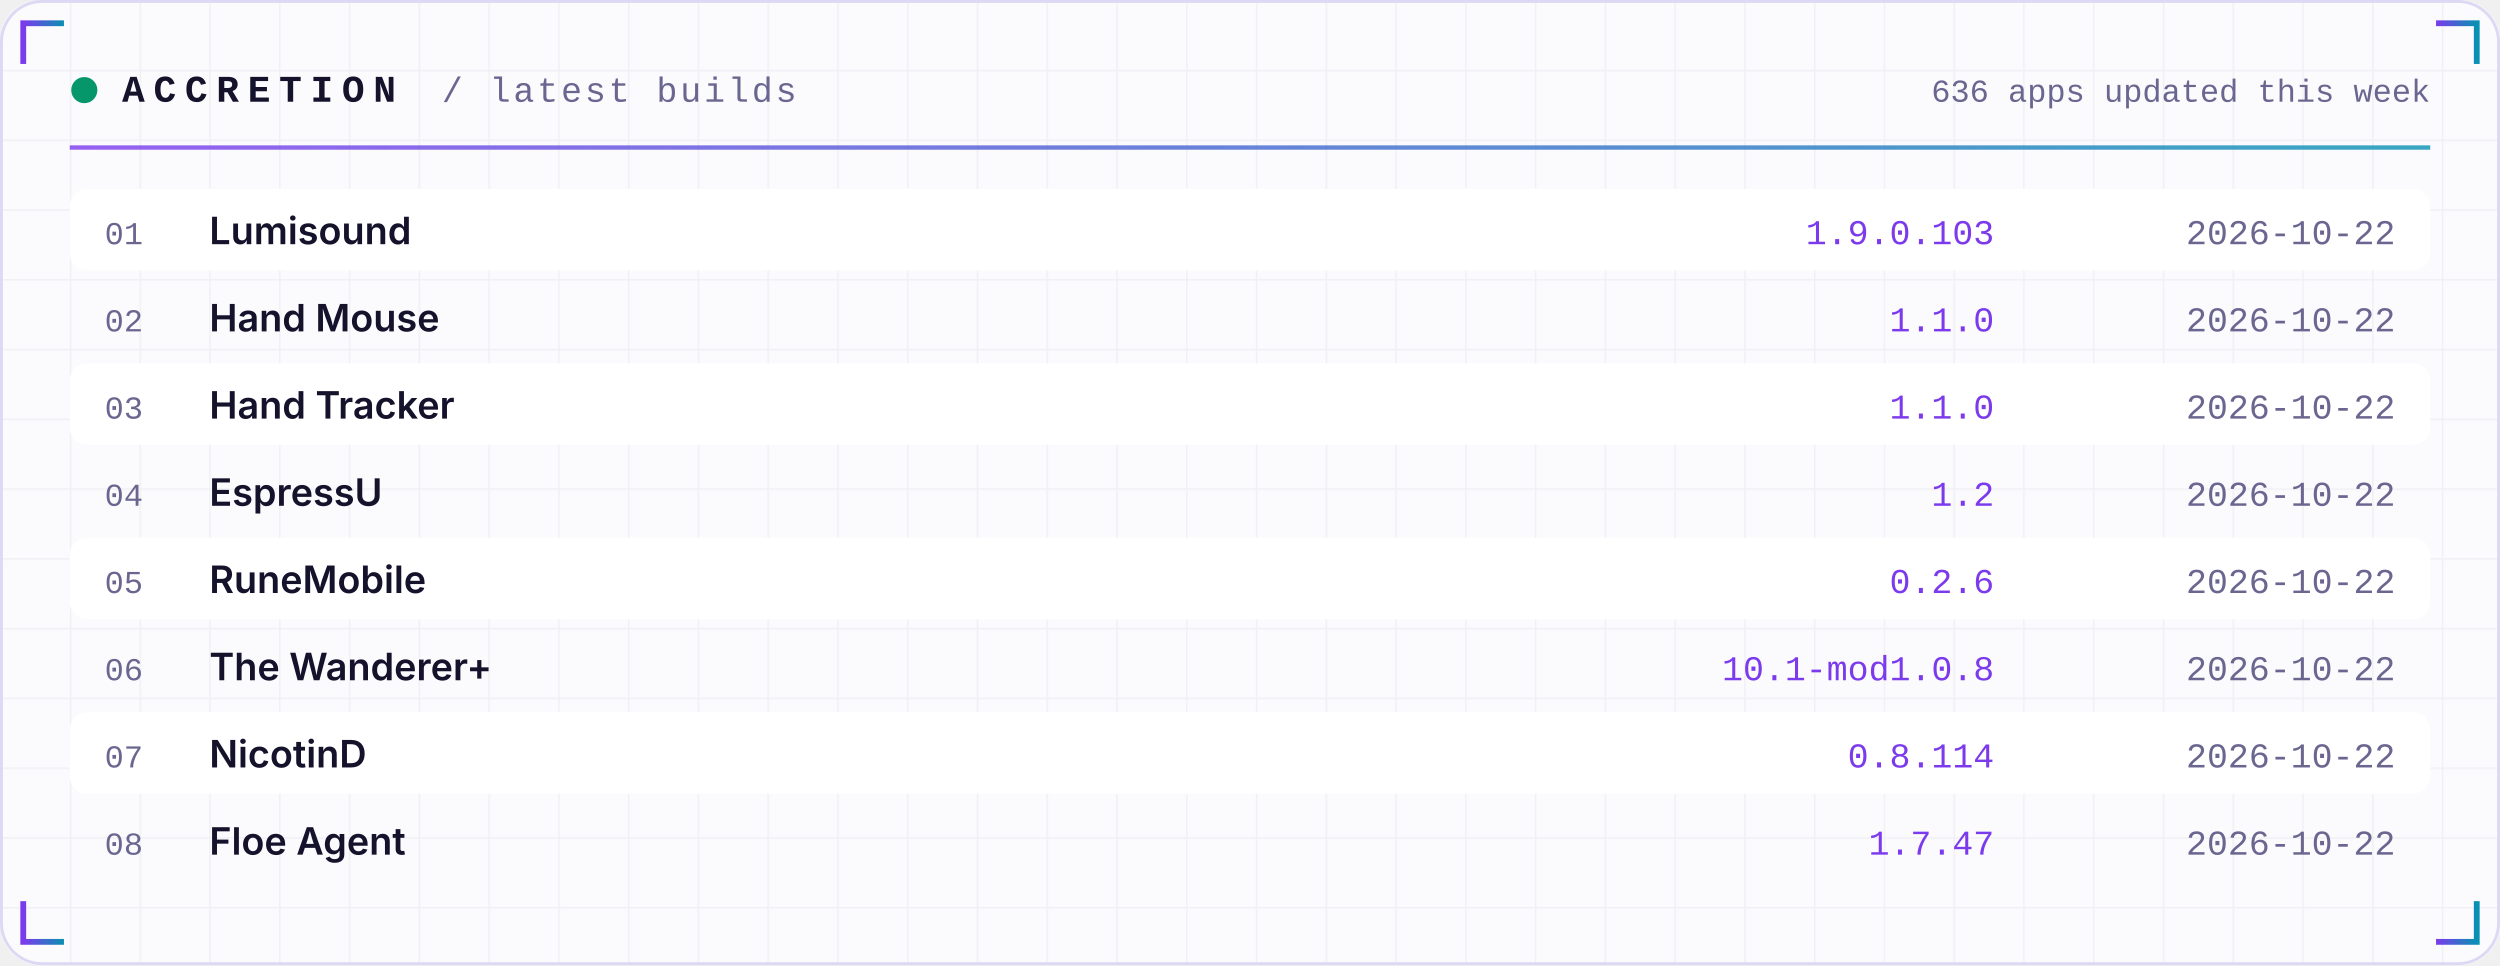
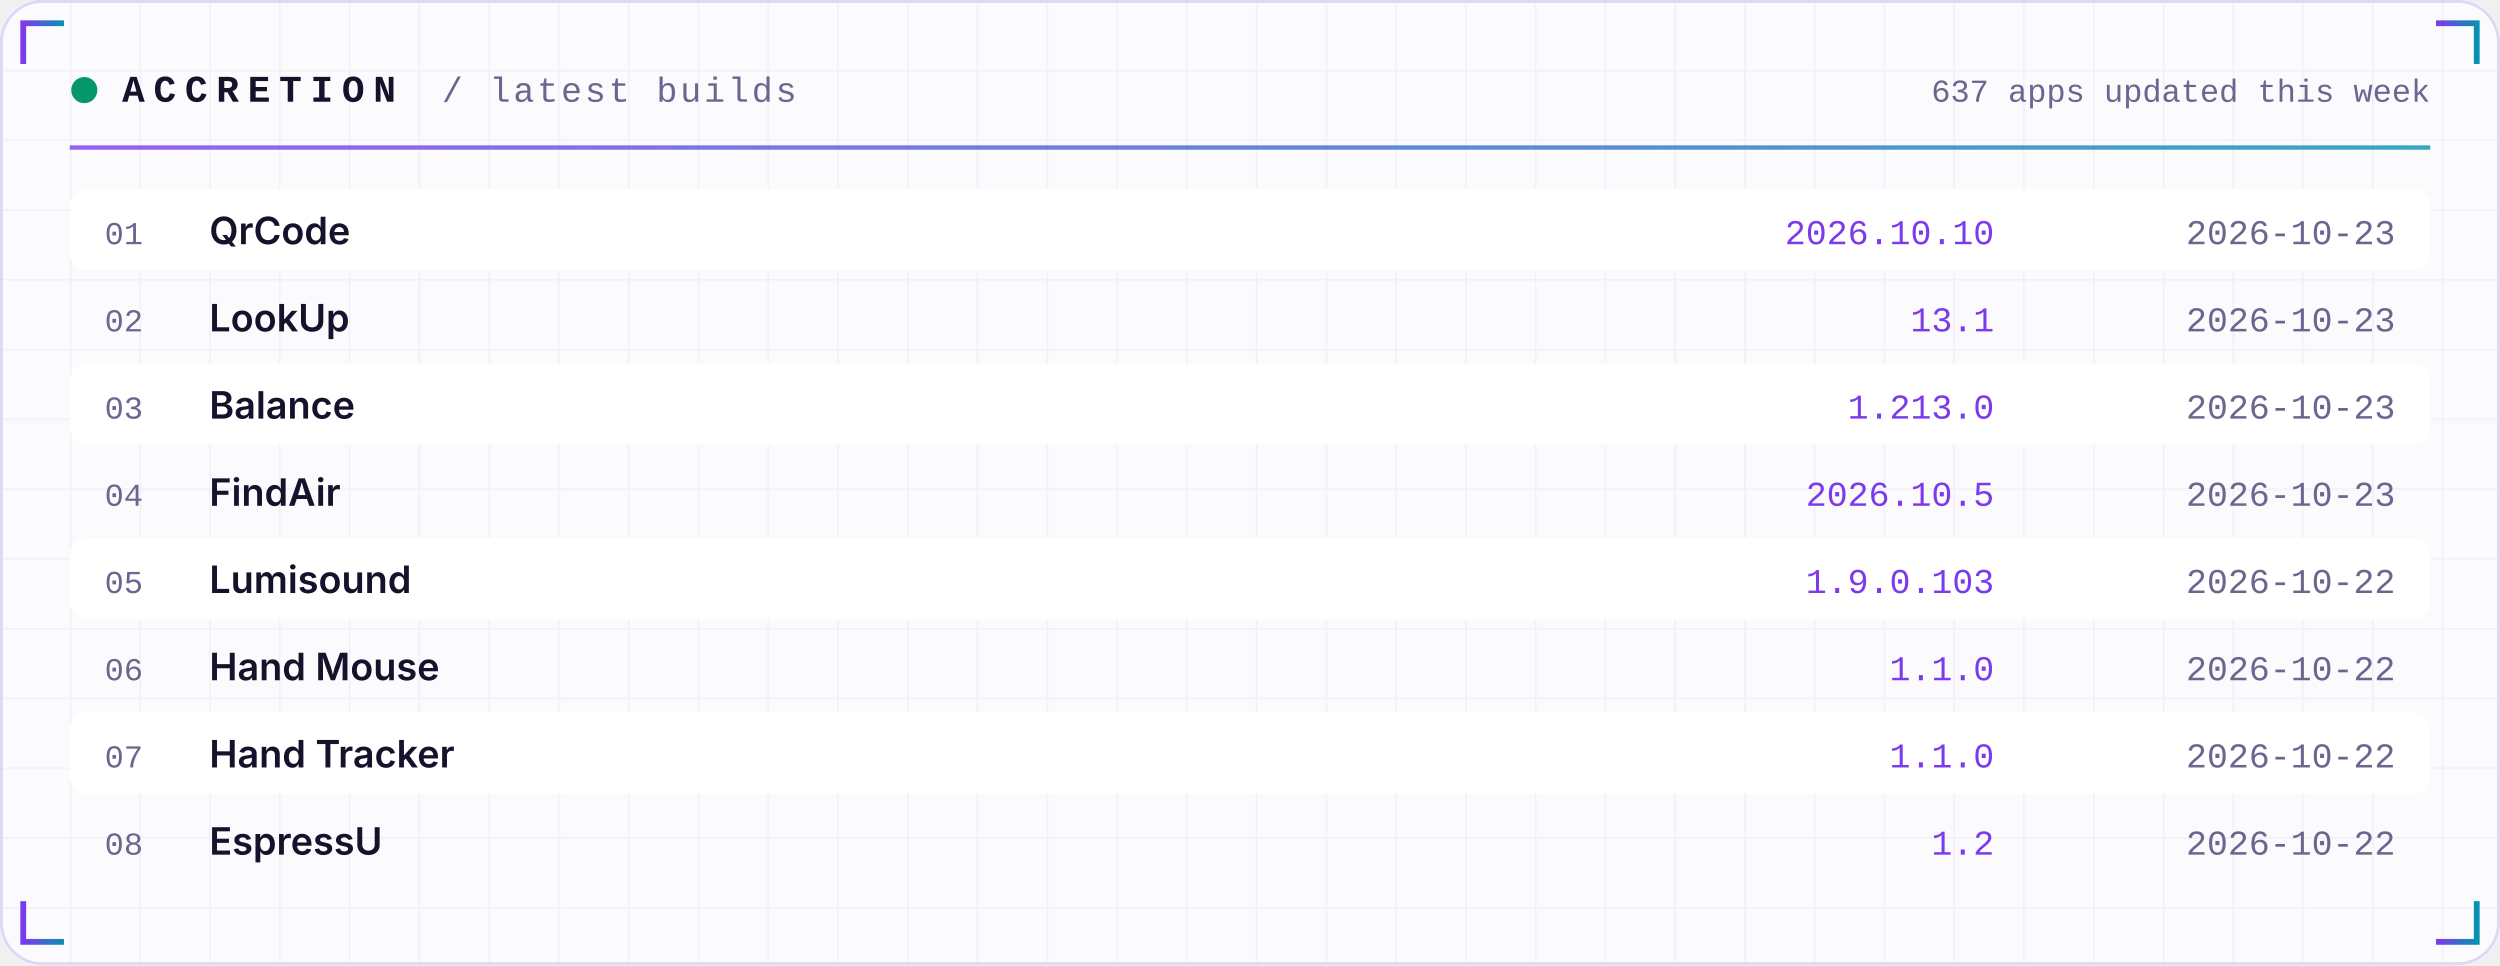
<svg xmlns="http://www.w3.org/2000/svg" width="860" height="332" viewBox="0 0 860 332" role="img">
  <defs>
    <linearGradient id="acc" x1="0" x2="1">
      <stop offset="0" stop-color="#7C3AED" />
      <stop offset="1" stop-color="#0891B2" />
    </linearGradient>
    <linearGradient id="area" x1="0" x2="0" y1="0" y2="1">
      <stop offset="0" stop-color="#7C3AED" stop-opacity="0.35" />
      <stop offset="1" stop-color="#7C3AED" stop-opacity="0" />
    </linearGradient>
    <pattern id="grid" width="24" height="24" patternUnits="userSpaceOnUse">
      <path d="M24 0H0V24" fill="none" stroke="#1E1B4B" stroke-opacity="0.05" />
    </pattern>
  </defs>
  <rect width="860" height="332" rx="14" fill="#FBFBFE" />
  <rect width="860" height="332" rx="14" fill="url(#grid)" />
  <rect x="0.5" y="0.5" width="859" height="331" rx="14" fill="none" stroke="#DDD8F3" />
  <path d="M8 22 V8 H22" stroke="url(#acc)" stroke-width="2" fill="none" />
  <path d="M852 22 V8 H838" stroke="url(#acc)" stroke-width="2" fill="none" />
  <path d="M8 310 V324 H22" stroke="url(#acc)" stroke-width="2" fill="none" />
  <path d="M852 310 V324 H838" stroke="url(#acc)" stroke-width="2" fill="none" />
  <circle cx="29" cy="31" r="4.5" fill="#059669">
    <animate attributeName="opacity" values="1;0.25;1" dur="2.4s" repeatCount="indefinite" />
  </circle>
  <text x="42" y="35" font-family="ui-monospace,SFMono-Regular,Menlo,Consolas,'Liberation Mono',monospace" font-size="13" font-weight="700" fill="#15122B" text-anchor="start" letter-spacing="3">ACCRETION</text>
  <text x="152" y="35" font-family="ui-monospace,SFMono-Regular,Menlo,Consolas,'Liberation Mono',monospace" font-size="12" font-weight="400" fill="#6A6690" text-anchor="start" letter-spacing="1">/ latest builds</text>
-   <text x="836" y="35" font-family="ui-monospace,SFMono-Regular,Menlo,Consolas,'Liberation Mono',monospace" font-size="11" font-weight="400" fill="#6A6690" text-anchor="end" letter-spacing="0">636 apps updated this week</text>
+   <text x="836" y="35" font-family="ui-monospace,SFMono-Regular,Menlo,Consolas,'Liberation Mono',monospace" font-size="11" font-weight="400" fill="#6A6690" text-anchor="end" letter-spacing="0">637 apps updated this week</text>
  <rect x="24" y="50" width="812" height="1.5" fill="url(#acc)" opacity="0.8" />
  <rect x="24" y="65" width="812" height="28" rx="6" fill="#FFFFFF" />
  <text x="36" y="84" font-family="ui-monospace,SFMono-Regular,Menlo,Consolas,'Liberation Mono',monospace" font-size="11" font-weight="400" fill="#6A6690" text-anchor="start" letter-spacing="0">01</text>
-   <text x="72" y="84" font-family="-apple-system,BlinkMacSystemFont,'Segoe UI',Inter,Helvetica,Arial,sans-serif" font-size="13" font-weight="600" fill="#15122B" text-anchor="start" letter-spacing="0">Lumisound</text>
-   <text x="686" y="84" font-family="ui-monospace,SFMono-Regular,Menlo,Consolas,'Liberation Mono',monospace" font-size="12" font-weight="400" fill="#7C3AED" text-anchor="end" letter-spacing="0">1.9.0.103</text>
-   <text x="824" y="84" font-family="ui-monospace,SFMono-Regular,Menlo,Consolas,'Liberation Mono',monospace" font-size="12" font-weight="400" fill="#6A6690" text-anchor="end" letter-spacing="0">2026-10-22</text>
+   <text x="72" y="84" font-family="-apple-system,BlinkMacSystemFont,'Segoe UI',Inter,Helvetica,Arial,sans-serif" font-size="13" font-weight="600" fill="#15122B" text-anchor="start" letter-spacing="0">QrCode</text>
+   <text x="686" y="84" font-family="ui-monospace,SFMono-Regular,Menlo,Consolas,'Liberation Mono',monospace" font-size="12" font-weight="400" fill="#7C3AED" text-anchor="end" letter-spacing="0">2026.10.10</text>
+   <text x="824" y="84" font-family="ui-monospace,SFMono-Regular,Menlo,Consolas,'Liberation Mono',monospace" font-size="12" font-weight="400" fill="#6A6690" text-anchor="end" letter-spacing="0">2026-10-23</text>
  <text x="36" y="114" font-family="ui-monospace,SFMono-Regular,Menlo,Consolas,'Liberation Mono',monospace" font-size="11" font-weight="400" fill="#6A6690" text-anchor="start" letter-spacing="0">02</text>
-   <text x="72" y="114" font-family="-apple-system,BlinkMacSystemFont,'Segoe UI',Inter,Helvetica,Arial,sans-serif" font-size="13" font-weight="600" fill="#15122B" text-anchor="start" letter-spacing="0">Hand Mouse</text>
-   <text x="686" y="114" font-family="ui-monospace,SFMono-Regular,Menlo,Consolas,'Liberation Mono',monospace" font-size="12" font-weight="400" fill="#7C3AED" text-anchor="end" letter-spacing="0">1.1.0</text>
-   <text x="824" y="114" font-family="ui-monospace,SFMono-Regular,Menlo,Consolas,'Liberation Mono',monospace" font-size="12" font-weight="400" fill="#6A6690" text-anchor="end" letter-spacing="0">2026-10-22</text>
+   <text x="72" y="114" font-family="-apple-system,BlinkMacSystemFont,'Segoe UI',Inter,Helvetica,Arial,sans-serif" font-size="13" font-weight="600" fill="#15122B" text-anchor="start" letter-spacing="0">LookUp</text>
+   <text x="686" y="114" font-family="ui-monospace,SFMono-Regular,Menlo,Consolas,'Liberation Mono',monospace" font-size="12" font-weight="400" fill="#7C3AED" text-anchor="end" letter-spacing="0">13.1</text>
+   <text x="824" y="114" font-family="ui-monospace,SFMono-Regular,Menlo,Consolas,'Liberation Mono',monospace" font-size="12" font-weight="400" fill="#6A6690" text-anchor="end" letter-spacing="0">2026-10-23</text>
  <rect x="24" y="125" width="812" height="28" rx="6" fill="#FFFFFF" />
  <text x="36" y="144" font-family="ui-monospace,SFMono-Regular,Menlo,Consolas,'Liberation Mono',monospace" font-size="11" font-weight="400" fill="#6A6690" text-anchor="start" letter-spacing="0">03</text>
-   <text x="72" y="144" font-family="-apple-system,BlinkMacSystemFont,'Segoe UI',Inter,Helvetica,Arial,sans-serif" font-size="13" font-weight="600" fill="#15122B" text-anchor="start" letter-spacing="0">Hand Tracker</text>
-   <text x="686" y="144" font-family="ui-monospace,SFMono-Regular,Menlo,Consolas,'Liberation Mono',monospace" font-size="12" font-weight="400" fill="#7C3AED" text-anchor="end" letter-spacing="0">1.1.0</text>
-   <text x="824" y="144" font-family="ui-monospace,SFMono-Regular,Menlo,Consolas,'Liberation Mono',monospace" font-size="12" font-weight="400" fill="#6A6690" text-anchor="end" letter-spacing="0">2026-10-22</text>
+   <text x="72" y="144" font-family="-apple-system,BlinkMacSystemFont,'Segoe UI',Inter,Helvetica,Arial,sans-serif" font-size="13" font-weight="600" fill="#15122B" text-anchor="start" letter-spacing="0">Balance</text>
+   <text x="686" y="144" font-family="ui-monospace,SFMono-Regular,Menlo,Consolas,'Liberation Mono',monospace" font-size="12" font-weight="400" fill="#7C3AED" text-anchor="end" letter-spacing="0">1.213.0</text>
+   <text x="824" y="144" font-family="ui-monospace,SFMono-Regular,Menlo,Consolas,'Liberation Mono',monospace" font-size="12" font-weight="400" fill="#6A6690" text-anchor="end" letter-spacing="0">2026-10-23</text>
  <text x="36" y="174" font-family="ui-monospace,SFMono-Regular,Menlo,Consolas,'Liberation Mono',monospace" font-size="11" font-weight="400" fill="#6A6690" text-anchor="start" letter-spacing="0">04</text>
-   <text x="72" y="174" font-family="-apple-system,BlinkMacSystemFont,'Segoe UI',Inter,Helvetica,Arial,sans-serif" font-size="13" font-weight="600" fill="#15122B" text-anchor="start" letter-spacing="0">EspressU</text>
-   <text x="686" y="174" font-family="ui-monospace,SFMono-Regular,Menlo,Consolas,'Liberation Mono',monospace" font-size="12" font-weight="400" fill="#7C3AED" text-anchor="end" letter-spacing="0">1.2</text>
-   <text x="824" y="174" font-family="ui-monospace,SFMono-Regular,Menlo,Consolas,'Liberation Mono',monospace" font-size="12" font-weight="400" fill="#6A6690" text-anchor="end" letter-spacing="0">2026-10-22</text>
+   <text x="72" y="174" font-family="-apple-system,BlinkMacSystemFont,'Segoe UI',Inter,Helvetica,Arial,sans-serif" font-size="13" font-weight="600" fill="#15122B" text-anchor="start" letter-spacing="0">FindAir</text>
+   <text x="686" y="174" font-family="ui-monospace,SFMono-Regular,Menlo,Consolas,'Liberation Mono',monospace" font-size="12" font-weight="400" fill="#7C3AED" text-anchor="end" letter-spacing="0">2026.10.5</text>
+   <text x="824" y="174" font-family="ui-monospace,SFMono-Regular,Menlo,Consolas,'Liberation Mono',monospace" font-size="12" font-weight="400" fill="#6A6690" text-anchor="end" letter-spacing="0">2026-10-23</text>
  <rect x="24" y="185" width="812" height="28" rx="6" fill="#FFFFFF" />
  <text x="36" y="204" font-family="ui-monospace,SFMono-Regular,Menlo,Consolas,'Liberation Mono',monospace" font-size="11" font-weight="400" fill="#6A6690" text-anchor="start" letter-spacing="0">05</text>
-   <text x="72" y="204" font-family="-apple-system,BlinkMacSystemFont,'Segoe UI',Inter,Helvetica,Arial,sans-serif" font-size="13" font-weight="600" fill="#15122B" text-anchor="start" letter-spacing="0">RuneMobile</text>
-   <text x="686" y="204" font-family="ui-monospace,SFMono-Regular,Menlo,Consolas,'Liberation Mono',monospace" font-size="12" font-weight="400" fill="#7C3AED" text-anchor="end" letter-spacing="0">0.2.6</text>
+   <text x="72" y="204" font-family="-apple-system,BlinkMacSystemFont,'Segoe UI',Inter,Helvetica,Arial,sans-serif" font-size="13" font-weight="600" fill="#15122B" text-anchor="start" letter-spacing="0">Lumisound</text>
+   <text x="686" y="204" font-family="ui-monospace,SFMono-Regular,Menlo,Consolas,'Liberation Mono',monospace" font-size="12" font-weight="400" fill="#7C3AED" text-anchor="end" letter-spacing="0">1.9.0.103</text>
  <text x="824" y="204" font-family="ui-monospace,SFMono-Regular,Menlo,Consolas,'Liberation Mono',monospace" font-size="12" font-weight="400" fill="#6A6690" text-anchor="end" letter-spacing="0">2026-10-22</text>
  <text x="36" y="234" font-family="ui-monospace,SFMono-Regular,Menlo,Consolas,'Liberation Mono',monospace" font-size="11" font-weight="400" fill="#6A6690" text-anchor="start" letter-spacing="0">06</text>
-   <text x="72" y="234" font-family="-apple-system,BlinkMacSystemFont,'Segoe UI',Inter,Helvetica,Arial,sans-serif" font-size="13" font-weight="600" fill="#15122B" text-anchor="start" letter-spacing="0">The Wanderer+</text>
-   <text x="686" y="234" font-family="ui-monospace,SFMono-Regular,Menlo,Consolas,'Liberation Mono',monospace" font-size="12" font-weight="400" fill="#7C3AED" text-anchor="end" letter-spacing="0">10.1-mod1.0.8</text>
+   <text x="72" y="234" font-family="-apple-system,BlinkMacSystemFont,'Segoe UI',Inter,Helvetica,Arial,sans-serif" font-size="13" font-weight="600" fill="#15122B" text-anchor="start" letter-spacing="0">Hand Mouse</text>
+   <text x="686" y="234" font-family="ui-monospace,SFMono-Regular,Menlo,Consolas,'Liberation Mono',monospace" font-size="12" font-weight="400" fill="#7C3AED" text-anchor="end" letter-spacing="0">1.1.0</text>
  <text x="824" y="234" font-family="ui-monospace,SFMono-Regular,Menlo,Consolas,'Liberation Mono',monospace" font-size="12" font-weight="400" fill="#6A6690" text-anchor="end" letter-spacing="0">2026-10-22</text>
  <rect x="24" y="245" width="812" height="28" rx="6" fill="#FFFFFF" />
  <text x="36" y="264" font-family="ui-monospace,SFMono-Regular,Menlo,Consolas,'Liberation Mono',monospace" font-size="11" font-weight="400" fill="#6A6690" text-anchor="start" letter-spacing="0">07</text>
-   <text x="72" y="264" font-family="-apple-system,BlinkMacSystemFont,'Segoe UI',Inter,Helvetica,Arial,sans-serif" font-size="13" font-weight="600" fill="#15122B" text-anchor="start" letter-spacing="0">NicotinD</text>
-   <text x="686" y="264" font-family="ui-monospace,SFMono-Regular,Menlo,Consolas,'Liberation Mono',monospace" font-size="12" font-weight="400" fill="#7C3AED" text-anchor="end" letter-spacing="0">0.8.114</text>
+   <text x="72" y="264" font-family="-apple-system,BlinkMacSystemFont,'Segoe UI',Inter,Helvetica,Arial,sans-serif" font-size="13" font-weight="600" fill="#15122B" text-anchor="start" letter-spacing="0">Hand Tracker</text>
+   <text x="686" y="264" font-family="ui-monospace,SFMono-Regular,Menlo,Consolas,'Liberation Mono',monospace" font-size="12" font-weight="400" fill="#7C3AED" text-anchor="end" letter-spacing="0">1.1.0</text>
  <text x="824" y="264" font-family="ui-monospace,SFMono-Regular,Menlo,Consolas,'Liberation Mono',monospace" font-size="12" font-weight="400" fill="#6A6690" text-anchor="end" letter-spacing="0">2026-10-22</text>
  <text x="36" y="294" font-family="ui-monospace,SFMono-Regular,Menlo,Consolas,'Liberation Mono',monospace" font-size="11" font-weight="400" fill="#6A6690" text-anchor="start" letter-spacing="0">08</text>
-   <text x="72" y="294" font-family="-apple-system,BlinkMacSystemFont,'Segoe UI',Inter,Helvetica,Arial,sans-serif" font-size="13" font-weight="600" fill="#15122B" text-anchor="start" letter-spacing="0">Floe Agent</text>
-   <text x="686" y="294" font-family="ui-monospace,SFMono-Regular,Menlo,Consolas,'Liberation Mono',monospace" font-size="12" font-weight="400" fill="#7C3AED" text-anchor="end" letter-spacing="0">1.7.47</text>
+   <text x="72" y="294" font-family="-apple-system,BlinkMacSystemFont,'Segoe UI',Inter,Helvetica,Arial,sans-serif" font-size="13" font-weight="600" fill="#15122B" text-anchor="start" letter-spacing="0">EspressU</text>
+   <text x="686" y="294" font-family="ui-monospace,SFMono-Regular,Menlo,Consolas,'Liberation Mono',monospace" font-size="12" font-weight="400" fill="#7C3AED" text-anchor="end" letter-spacing="0">1.2</text>
  <text x="824" y="294" font-family="ui-monospace,SFMono-Regular,Menlo,Consolas,'Liberation Mono',monospace" font-size="12" font-weight="400" fill="#6A6690" text-anchor="end" letter-spacing="0">2026-10-22</text>
</svg>
